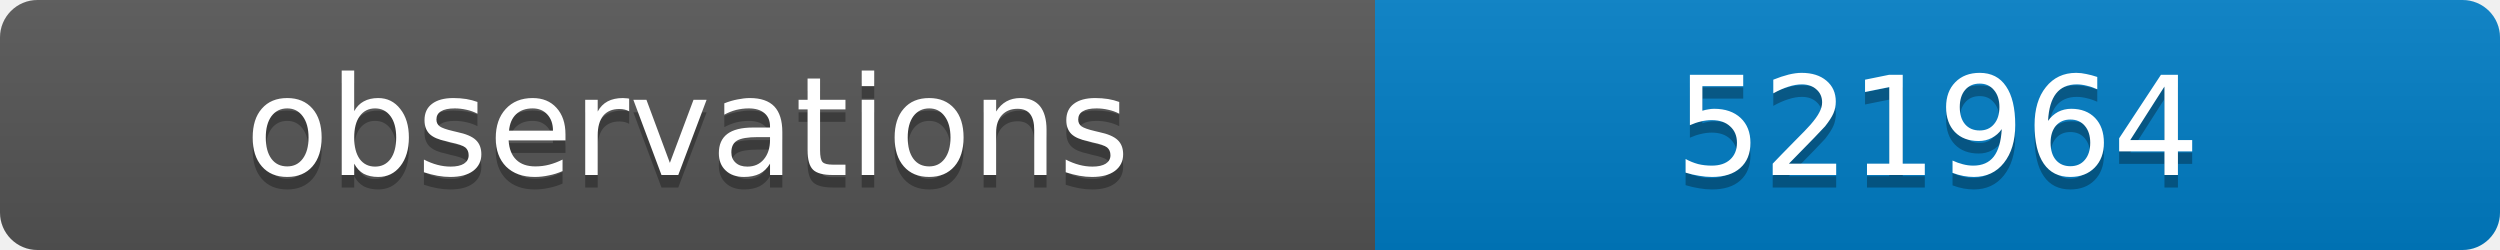
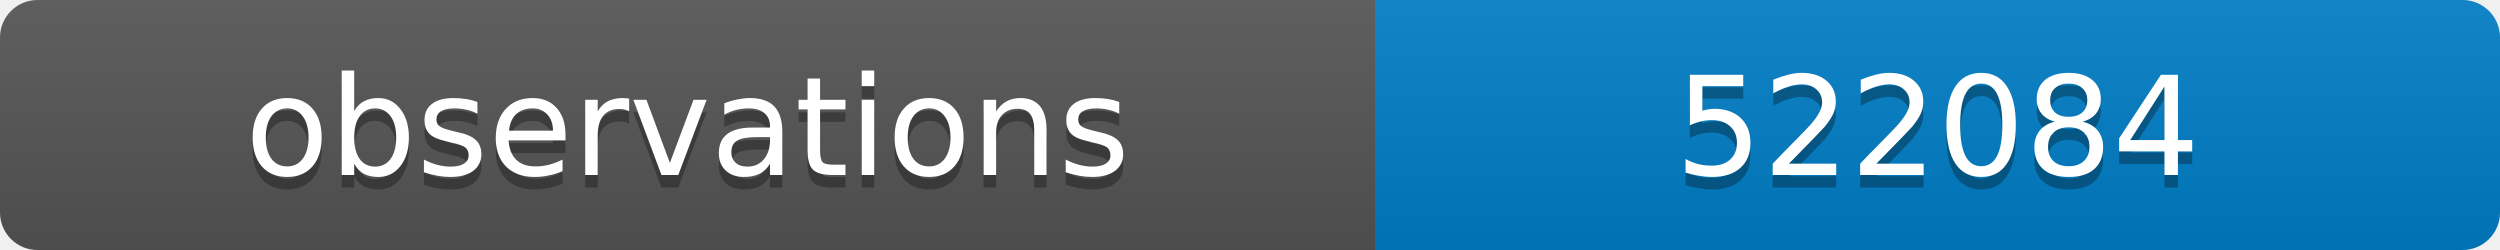
<svg xmlns="http://www.w3.org/2000/svg" width="200" height="20">
  <linearGradient id="b" x2="0" y2="100%">
    <stop offset="0" stop-color="#bbb" stop-opacity=".1" />
    <stop offset="1" stop-opacity=".1" />
  </linearGradient>
  <clipPath id="a">
    <rect width="200" height="20" rx="3" fill="#fff" />
  </clipPath>
  <g clip-path="url(#a)">
    <path fill="#555" d="M0 0h110v20H0z" />
    <path fill="#007ec6" d="M110 0h90v20H110z" />
    <path fill="url(#b)" d="M0 0h200v20H0z" />
  </g>
  <g fill="#fff" text-anchor="middle" font-family="DejaVu Sans,Verdana,Geneva,sans-serif" font-size="11">
    <text x="55" y="15" fill="#010101" fill-opacity=".3">observations</text>
    <text x="55" y="14">observations</text>
-     <text x="155" y="15" fill="#010101" fill-opacity=".3">521964</text>
-     <text x="155" y="14">521964</text>
+     <text x="155" y="15" fill="#010101" fill-opacity=".3">522084</text>
+     <text x="155" y="14">522084</text>
  </g>
</svg>
